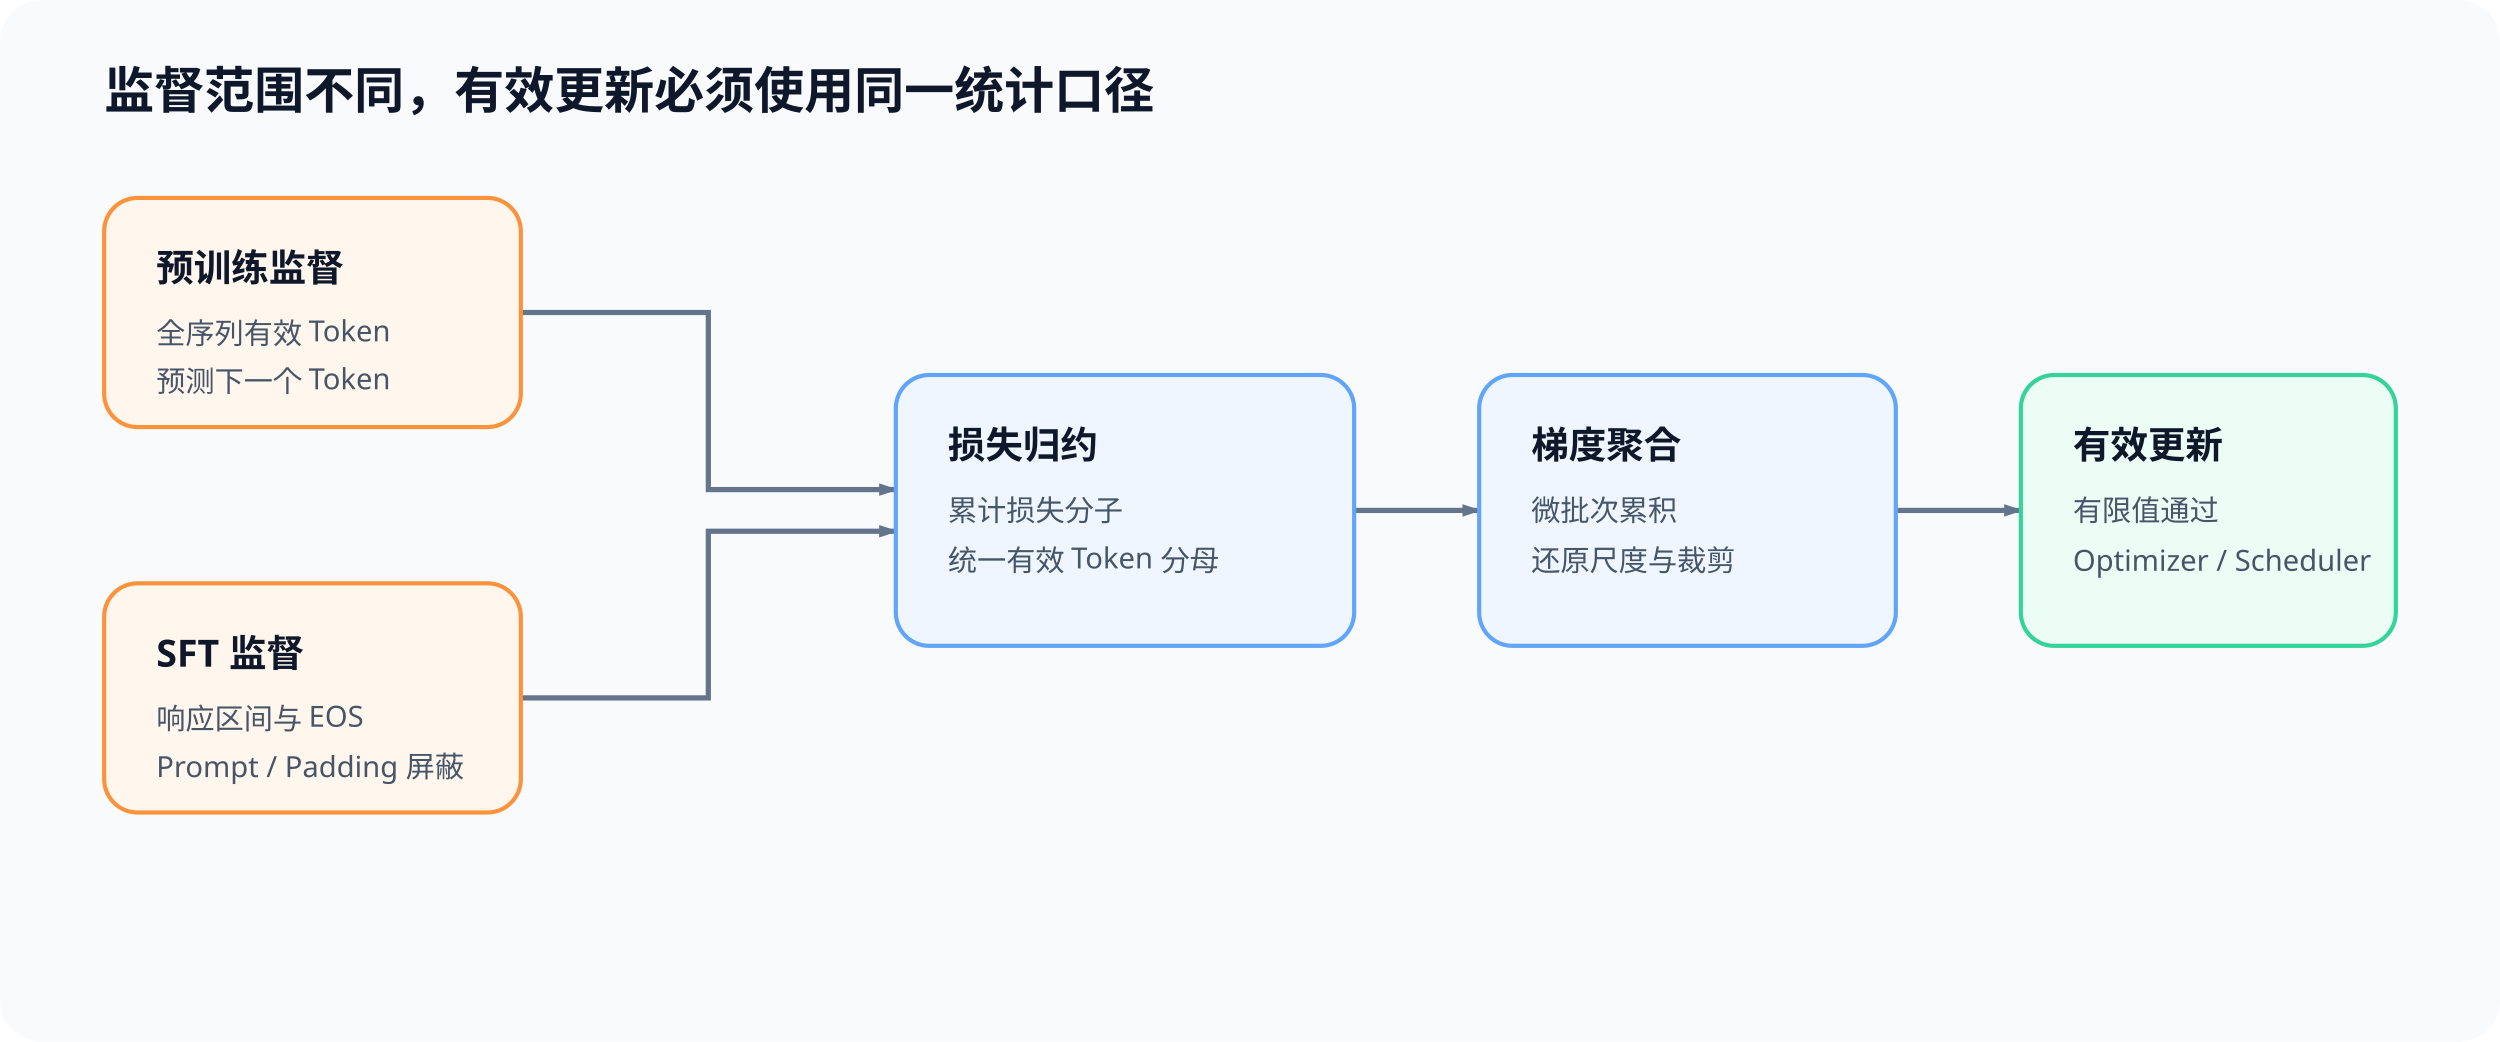
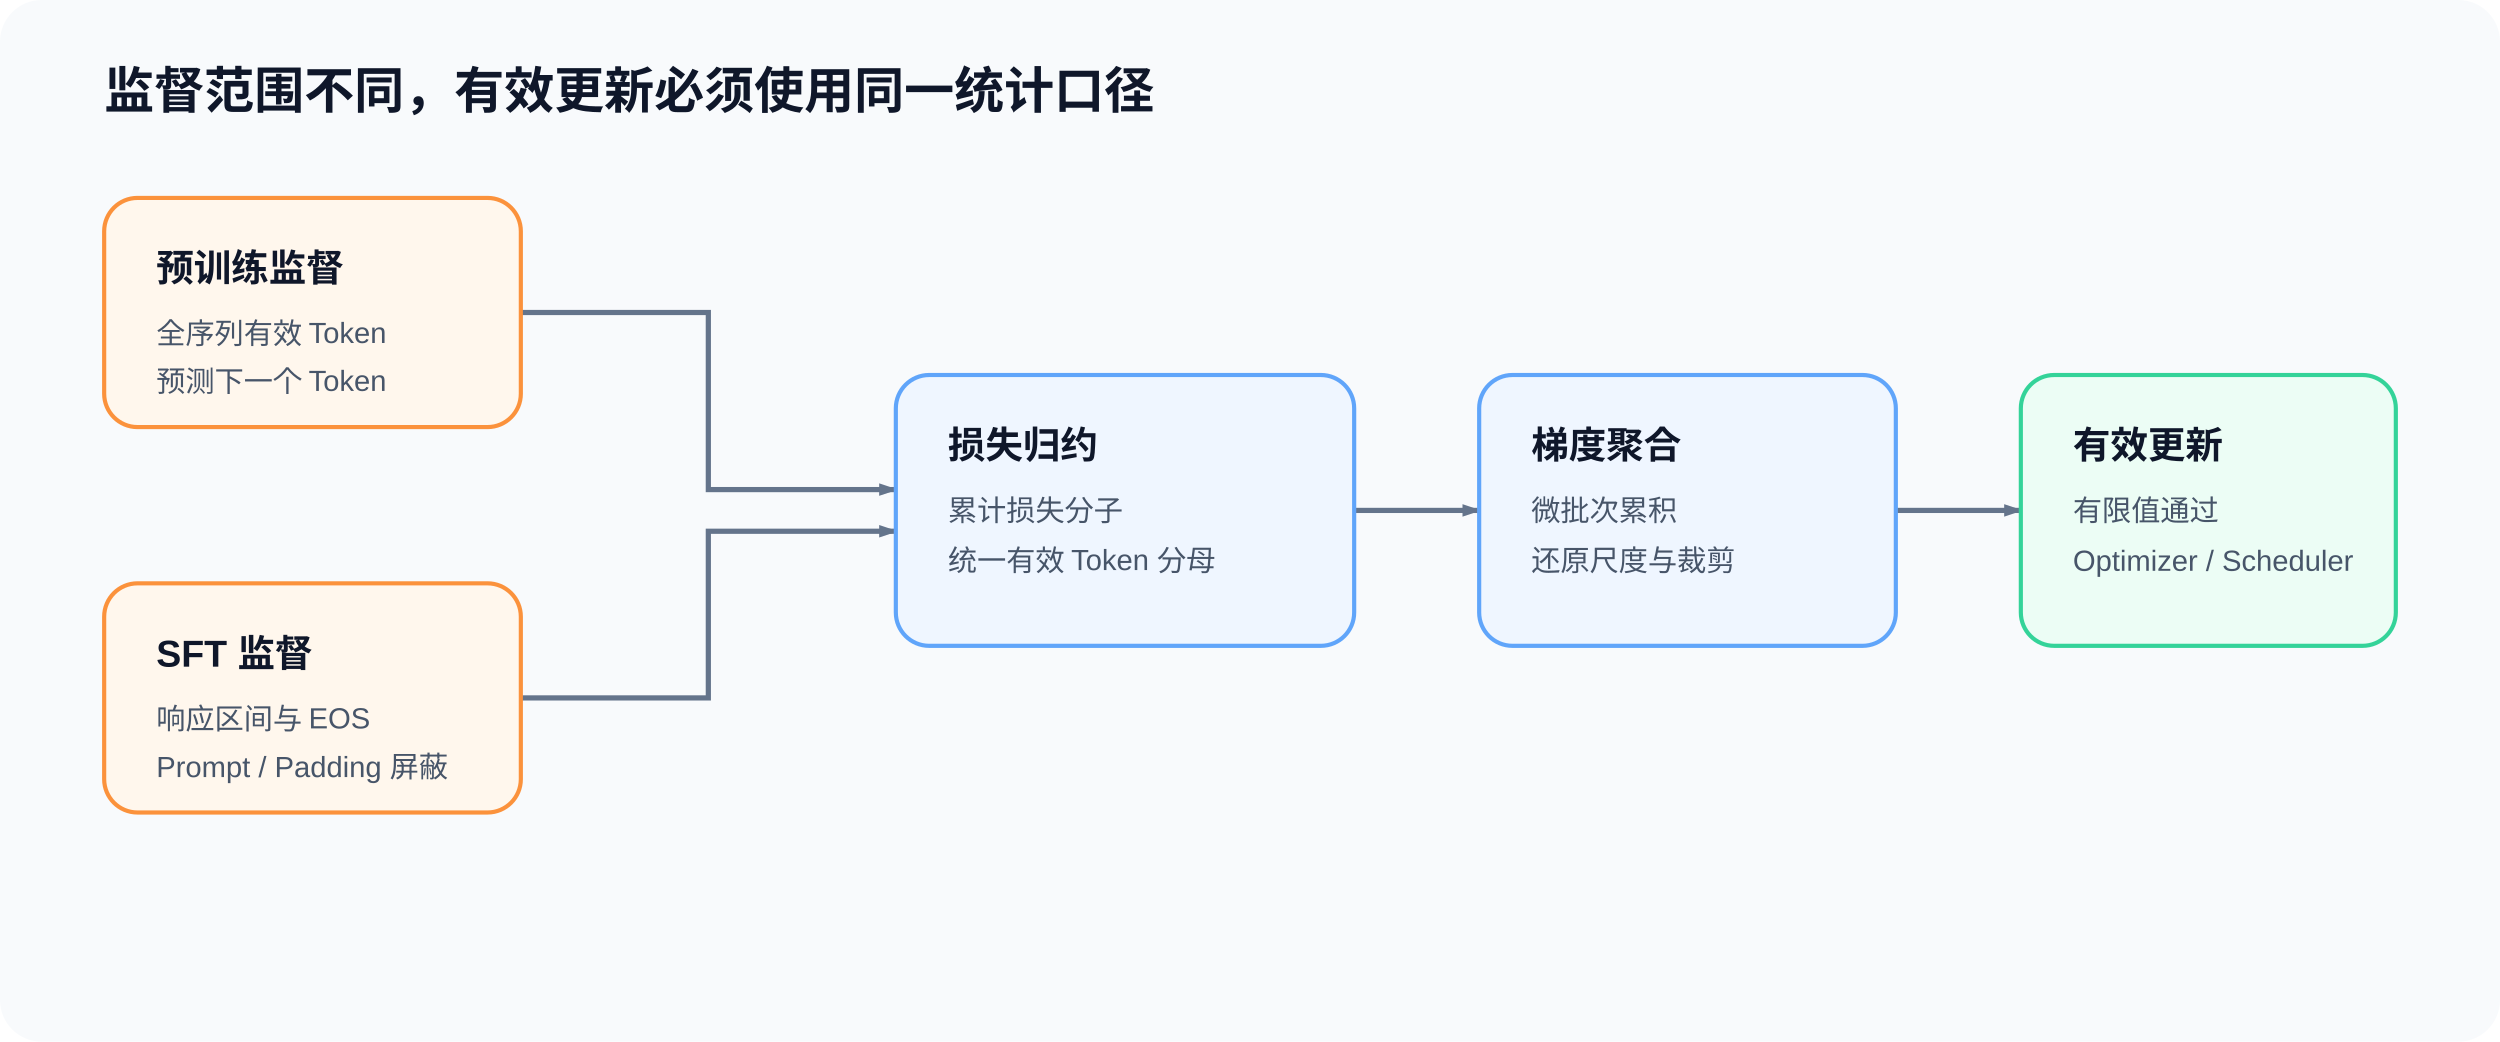
<svg xmlns="http://www.w3.org/2000/svg" width="1200" height="500" viewBox="0 0 1200 500" role="img" aria-labelledby="title desc">
-   <style>.bg{fill:#f8fafc}.line{stroke:#64748b;stroke-width:2.5;fill:none;marker-end:url(#a)}.box{fill:#eff6ff;stroke:#60a5fa;stroke-width:2}.branch{fill:#fff7ed;stroke:#fb923c;stroke-width:2}.gate{fill:#ecfdf5;stroke:#34d399;stroke-width:2}.n{font:700 18px sans-serif;fill:#0f172a}.s{font:14px sans-serif;fill:#475569}.t{font:700 24px sans-serif;fill:#0f172a}</style>
+   <style>.bg{fill:#f8fafc}.line{stroke:#64748b;stroke-width:2.5;fill:none;marker-end:url(#a)}.box{fill:#eff6ff;stroke:#60a5fa;stroke-width:2}.branch{fill:#fff7ed;stroke:#fb923c;stroke-width:2}.gate{fill:#ecfdf5;stroke:#34d399;stroke-width:2}.n{font-family:Arial,'Microsoft YaHei',sans-serif;font-size:18px;font-weight:700;fill:#0f172a}.s{font-family:Arial,'Microsoft YaHei',sans-serif;font-size:14px;fill:#475569}.t{font-family:Arial,'Microsoft YaHei',sans-serif;font-size:24px;font-weight:700;fill:#0f172a}</style>
  <defs>
    <marker id="a" markerWidth="9" markerHeight="9" refX="8" refY="3" orient="auto" markerUnits="userSpaceOnUse">
      <path d="M0 0L9 3L0 6z" fill="#64748b" />
    </marker>
  </defs>
  <rect class="bg" width="1200" height="500" rx="20" />
  <text x="50" y="52" class="t">监督范围不同，有效更新必须使用同一统计口径</text>
  <path class="line" d="M250 150H340V235H430" />
  <path class="line" d="M250 335H340V255H430" />
  <path class="line" d="M650 245H710" />
  <path class="line" d="M910 245H970" />
  <g>
    <rect class="branch" x="50" y="95" width="200" height="110" rx="16" />
    <text x="75" y="135" class="n">预训练监督</text>
    <text x="75" y="165" class="s">全序列有效 Token</text>
    <text x="75" y="188" class="s">预测下一个 Token</text>
  </g>
  <g>
    <rect class="branch" x="50" y="280" width="200" height="110" rx="16" />
    <text x="75" y="320" class="n">SFT 监督</text>
    <text x="75" y="350" class="s">响应区间与 EOS</text>
    <text x="75" y="373" class="s">Prompt / Padding 屏蔽</text>
  </g>
  <g>
    <rect class="box" x="430" y="180" width="220" height="130" rx="16" />
    <text x="455" y="220" class="n">损失归约</text>
    <text x="455" y="250" class="s">累计损失分子</text>
    <text x="455" y="274" class="s">统一有效 Token 分母</text>
  </g>
  <g>
    <rect class="box" x="710" y="180" width="200" height="130" rx="16" />
    <text x="735" y="220" class="n">梯度聚合</text>
    <text x="735" y="250" class="s">微批次累积</text>
    <text x="735" y="274" class="s">还原尺度与裁剪</text>
  </g>
  <g>
    <rect class="gate" x="970" y="180" width="180" height="130" rx="16" />
    <text x="995" y="220" class="n">有效更新</text>
    <text x="995" y="250" class="s">有限值通过</text>
    <text x="995" y="274" class="s">Optimizer / Scheduler</text>
  </g>
</svg>
